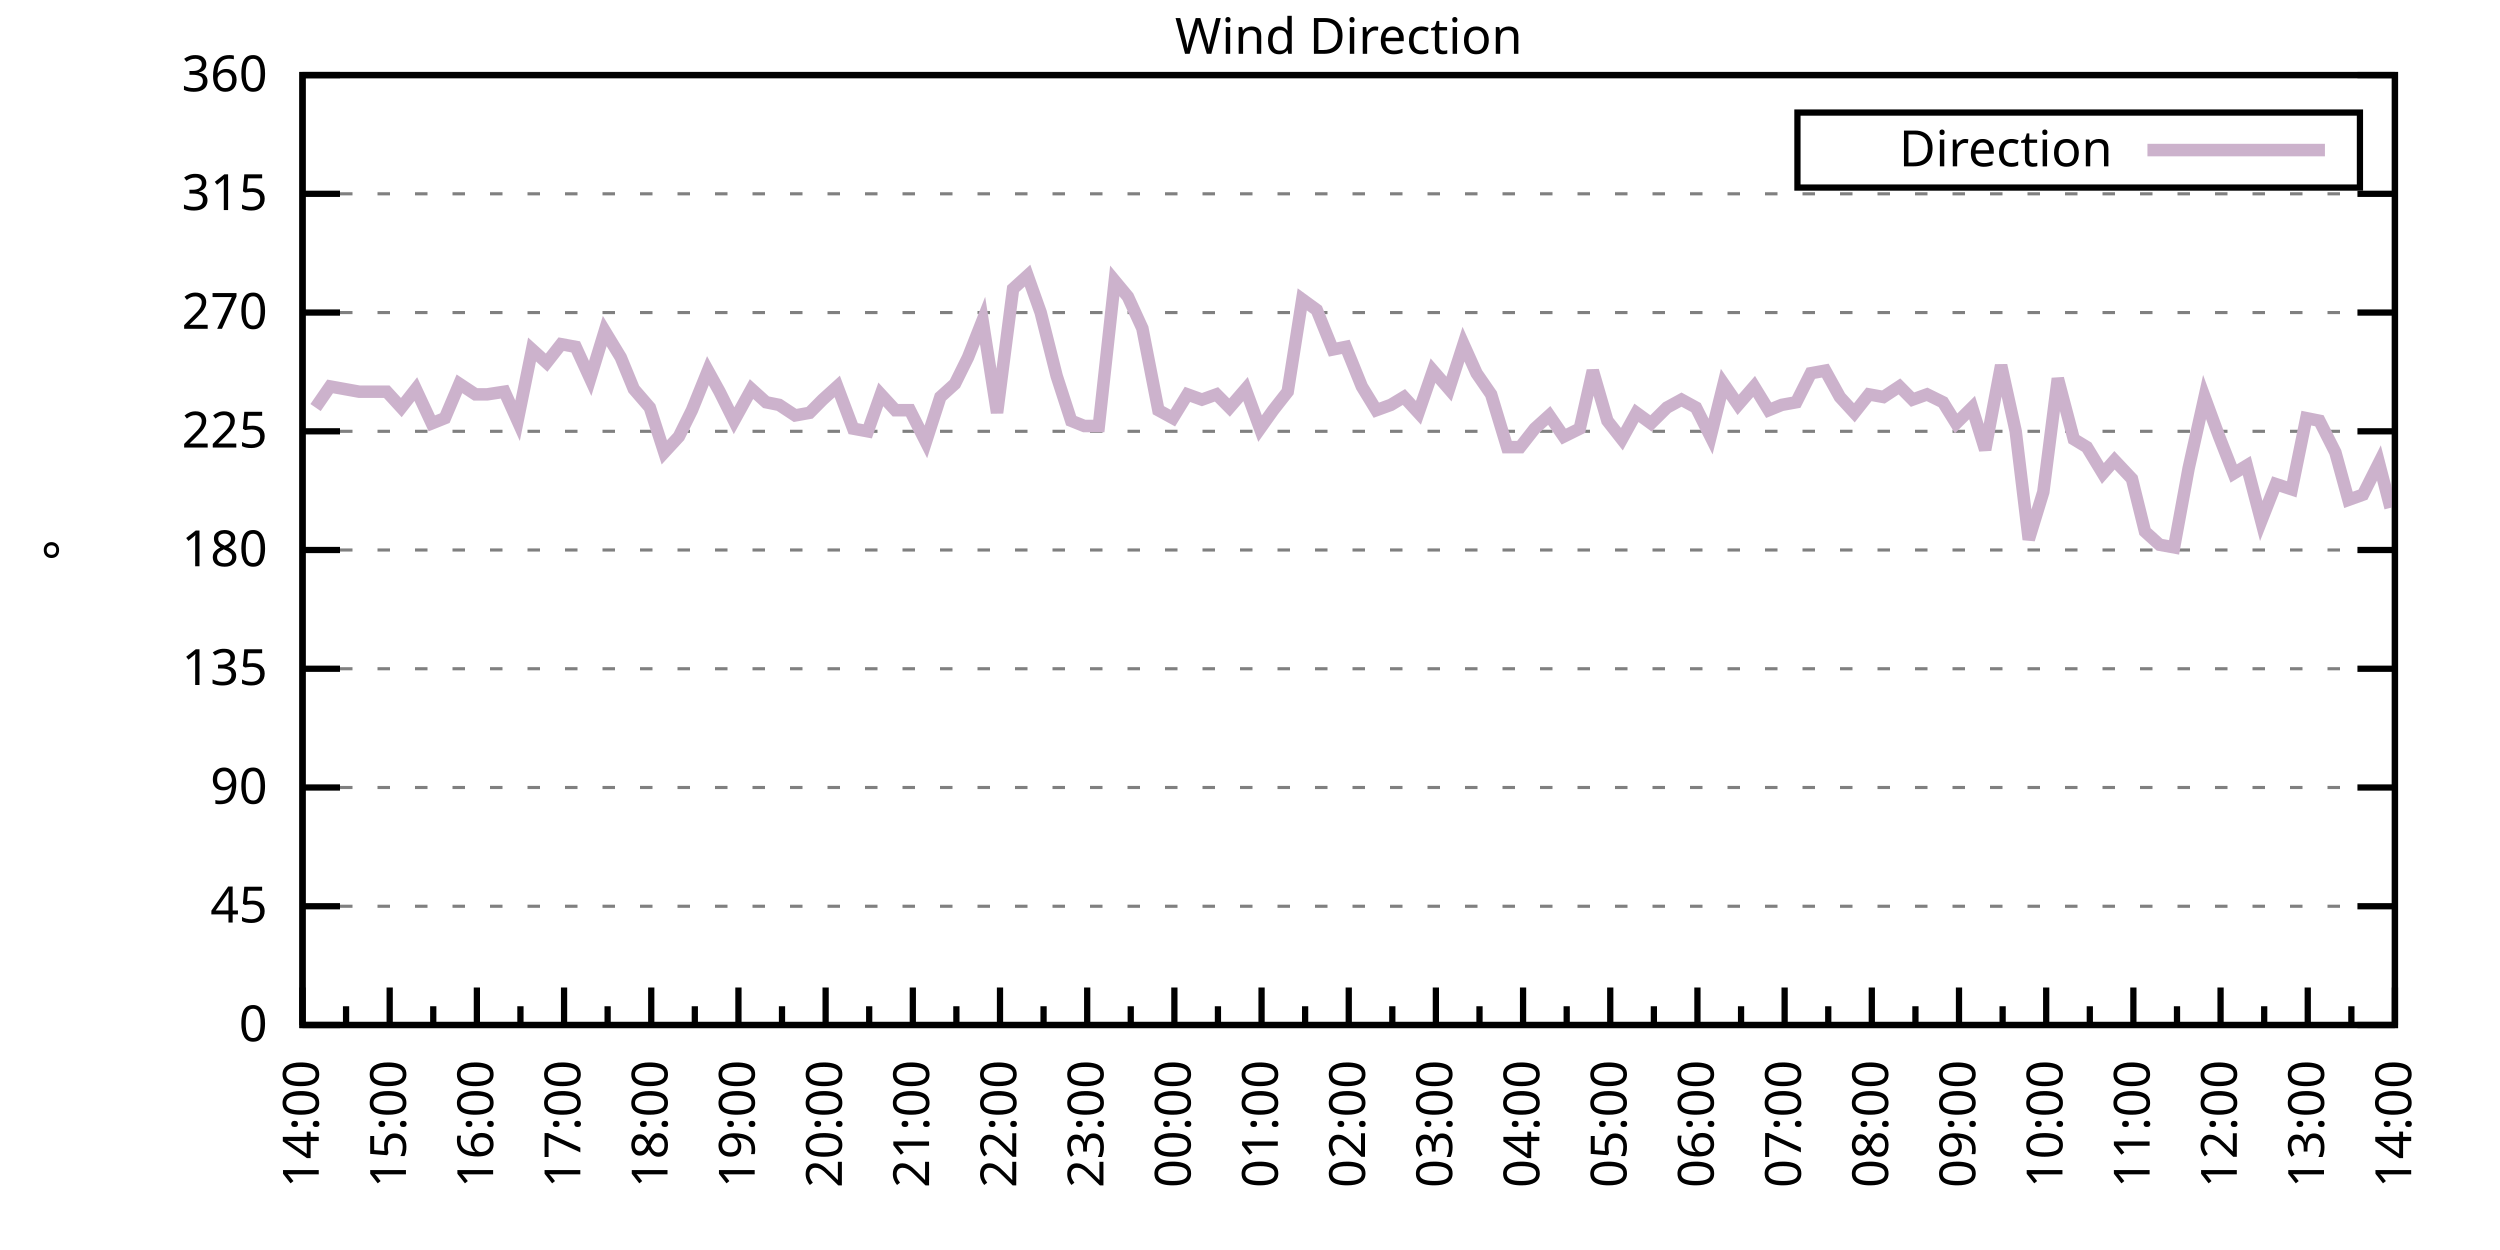
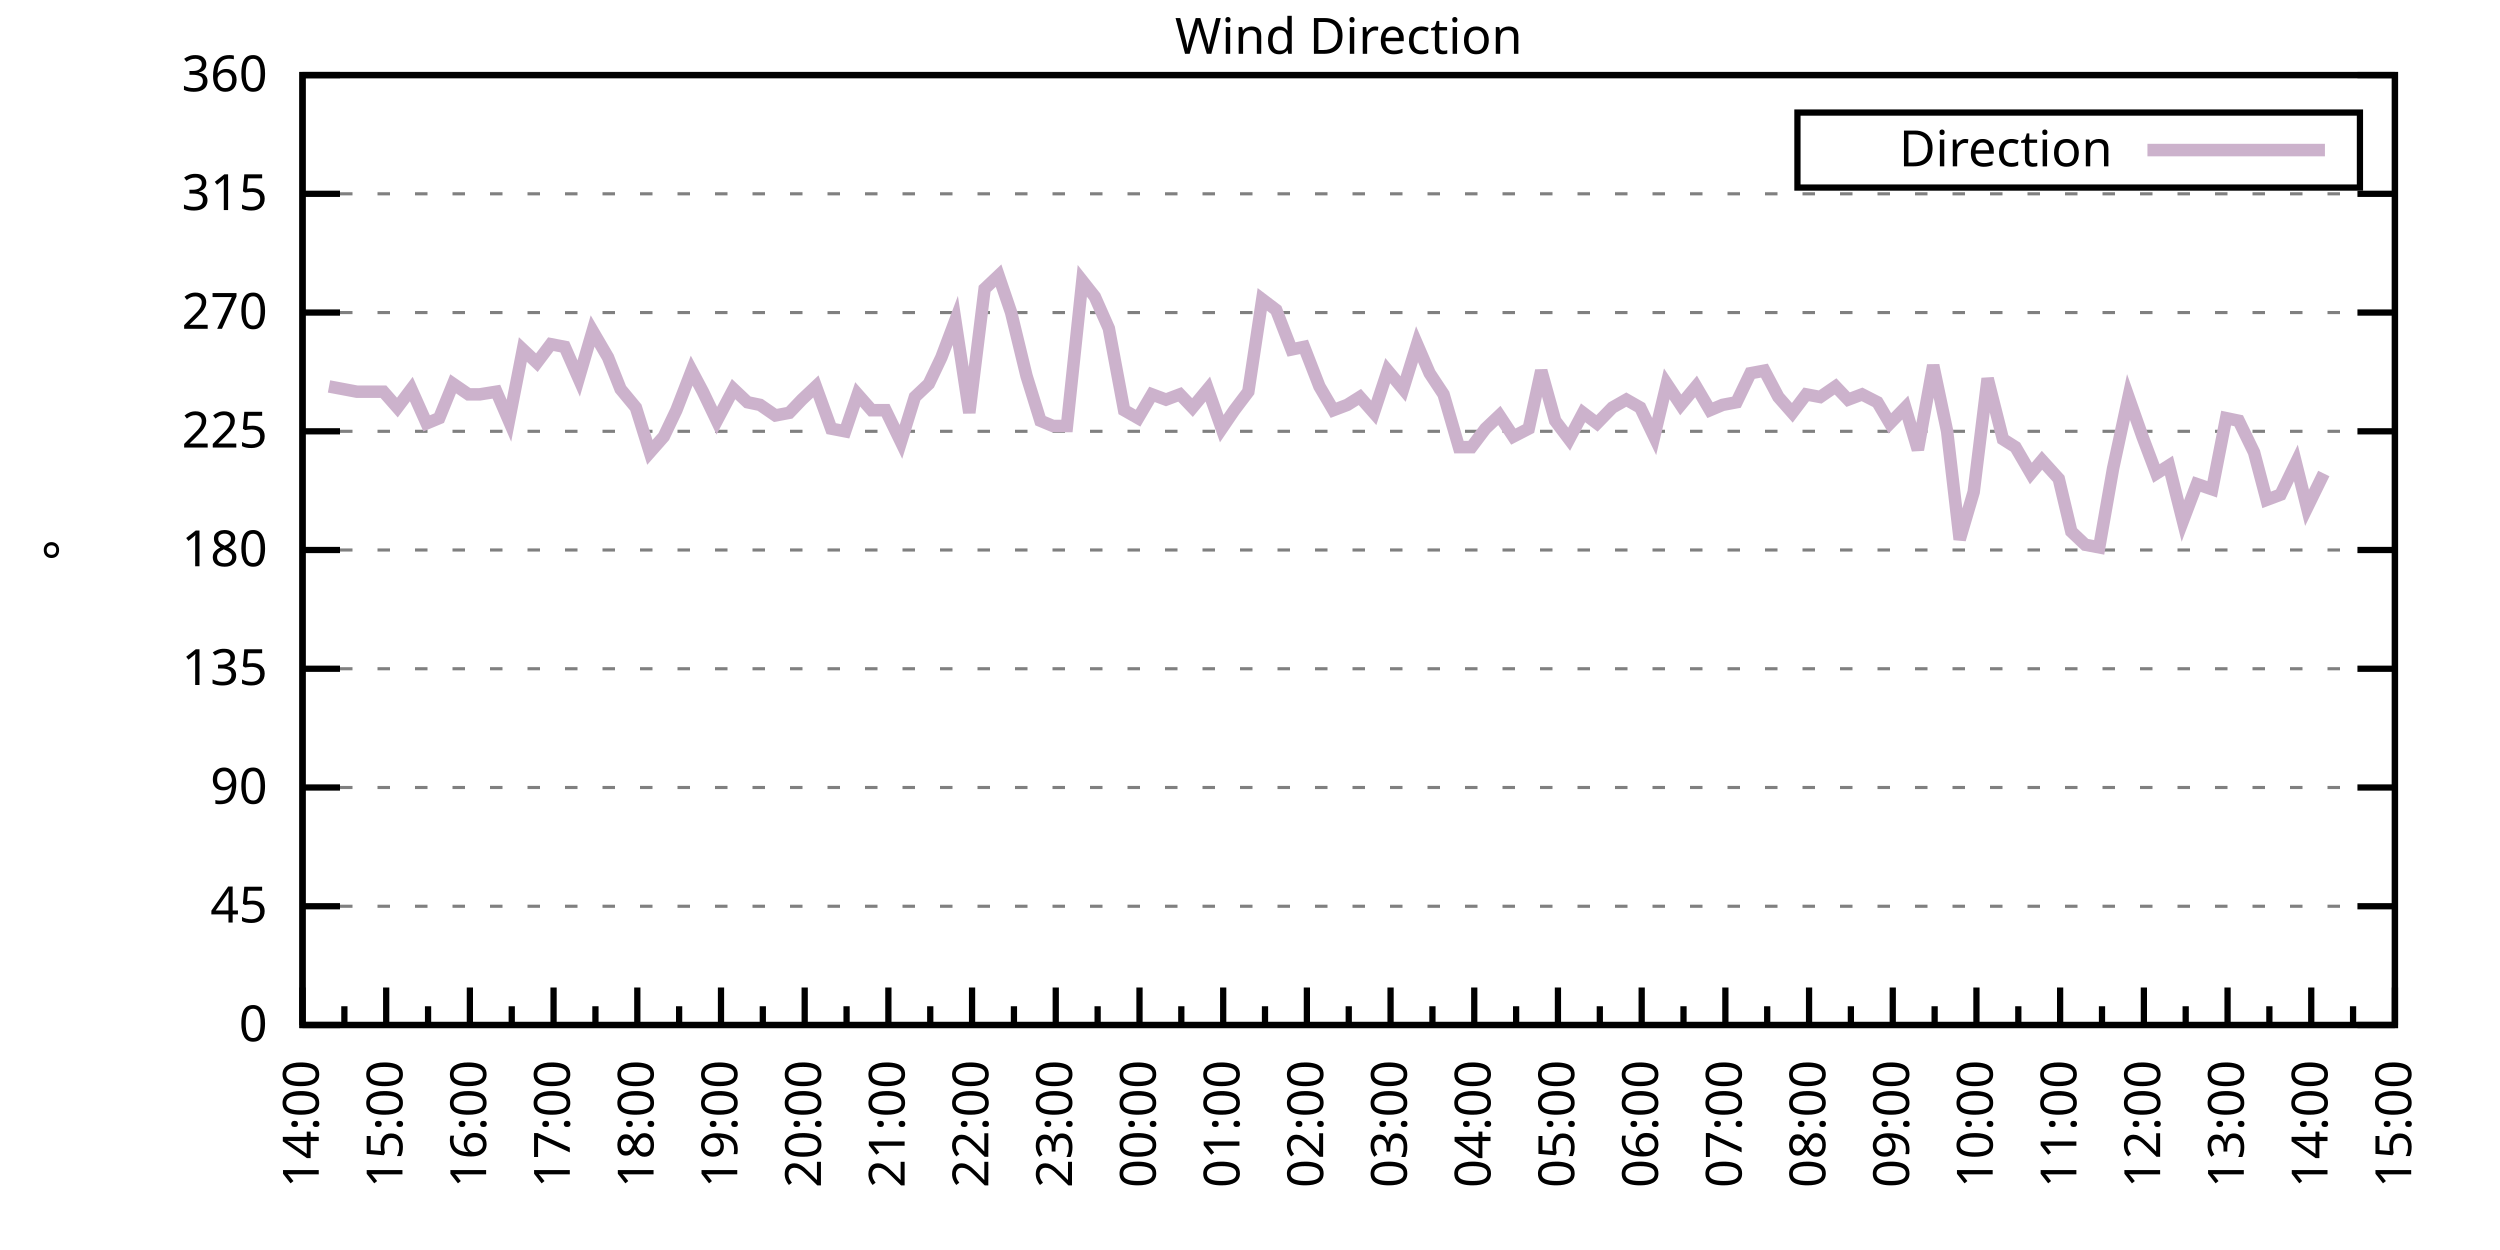
<svg xmlns="http://www.w3.org/2000/svg" xmlns:xlink="http://www.w3.org/1999/xlink" width="400" height="200" viewBox="0 0 400 200">
  <g id="gnuplot_canvas">
    <rect x="0" y="0" width="400" height="200" fill="none" />
    <defs>
      <circle id="gpDot" r="0.5" stroke-width="0.5" stroke="currentColor" />
      <path id="gpPt0" stroke-width="0.333" stroke="currentColor" d="M-1,0 h2 M0,-1 v2" />
      <path id="gpPt1" stroke-width="0.333" stroke="currentColor" d="M-1,-1 L1,1 M1,-1 L-1,1" />
      <path id="gpPt2" stroke-width="0.333" stroke="currentColor" d="M-1,0 L1,0 M0,-1 L0,1 M-1,-1 L1,1 M-1,1 L1,-1" />
      <rect id="gpPt3" stroke-width="0.333" stroke="currentColor" x="-1" y="-1" width="2" height="2" />
      <rect id="gpPt4" stroke-width="0.333" stroke="currentColor" fill="currentColor" x="-1" y="-1" width="2" height="2" />
      <circle id="gpPt5" stroke-width="0.333" stroke="currentColor" cx="0" cy="0" r="1" />
      <use xlink:href="#gpPt5" id="gpPt6" fill="currentColor" stroke="none" />
      <path id="gpPt7" stroke-width="0.333" stroke="currentColor" d="M0,-1.33 L-1.33,0.67 L1.33,0.67 z" />
      <use xlink:href="#gpPt7" id="gpPt8" fill="currentColor" stroke="none" />
      <use xlink:href="#gpPt7" id="gpPt9" stroke="currentColor" transform="rotate(180)" />
      <use xlink:href="#gpPt9" id="gpPt10" fill="currentColor" stroke="none" />
      <use xlink:href="#gpPt3" id="gpPt11" stroke="currentColor" transform="rotate(45)" />
      <use xlink:href="#gpPt11" id="gpPt12" fill="currentColor" stroke="none" />
      <path id="gpPt13" stroke-width="0.333" stroke="currentColor" d="M0,1.330 L1.265,0.411 L0.782,-1.067 L-0.782,-1.076 L-1.265,0.411 z" />
      <use xlink:href="#gpPt13" id="gpPt14" fill="currentColor" stroke="none" />
      <filter id="textbox" filterUnits="objectBoundingBox" x="0" y="0" height="1" width="1">
        <feFlood flood-color="white" flood-opacity="1" result="bgnd" />
        <feComposite in="SourceGraphic" in2="bgnd" operator="atop" />
      </filter>
      <filter id="greybox" filterUnits="objectBoundingBox" x="0" y="0" height="1" width="1">
        <feFlood flood-color="lightgrey" flood-opacity="1" result="grey" />
        <feComposite in="SourceGraphic" in2="grey" operator="atop" />
      </filter>
    </defs>
    <g fill="none" color="white" stroke="currentColor" stroke-width="1.00" stroke-linecap="butt" stroke-linejoin="miter">
</g>
    <g fill="none" color="black" stroke="currentColor" stroke-width="1.00" stroke-linecap="butt" stroke-linejoin="miter">
      <g stroke="none" shape-rendering="crispEdges">
        <polygon fill="rgb(255, 255, 255)" points="48.40,164.00 383.18,164.00 383.18,12.02 48.40,12.02 " />
      </g>
    </g>
    <g fill="none" color="black" stroke="currentColor" stroke-width="1.00" stroke-linecap="butt" stroke-linejoin="miter">
</g>
    <g fill="none" color="black" stroke="black" stroke-width="0.50" stroke-linecap="butt" stroke-linejoin="miter">
</g>
    <g fill="none" color="gray" stroke="currentColor" stroke-width="0.50" stroke-linecap="butt" stroke-linejoin="miter">
      <path stroke="gray" stroke-dasharray="2,4" class="gridline" d="M48.40,164.00 L383.19,164.00  " />
    </g>
    <g fill="none" color="gray" stroke="gray" stroke-width="1.00" stroke-linecap="butt" stroke-linejoin="miter">
</g>
    <g fill="none" color="black" stroke="currentColor" stroke-width="1.00" stroke-linecap="butt" stroke-linejoin="miter">
      <path stroke="black" d="M48.40,164.00 L54.40,164.00 M383.19,164.00 L377.19,164.00  " />
      <g transform="translate(42.80,166.60)" stroke="none" fill="black" font-family="Sans" font-size="8.00" text-anchor="end">
        <text>
          <tspan font-family="Sans"> 0</tspan>
        </text>
      </g>
    </g>
    <g fill="none" color="black" stroke="currentColor" stroke-width="1.00" stroke-linecap="butt" stroke-linejoin="miter">
</g>
    <g fill="none" color="black" stroke="black" stroke-width="0.50" stroke-linecap="butt" stroke-linejoin="miter">
</g>
    <g fill="none" color="gray" stroke="currentColor" stroke-width="0.50" stroke-linecap="butt" stroke-linejoin="miter">
      <path stroke="gray" stroke-dasharray="2,4" class="gridline" d="M48.40,145.00 L383.19,145.00  " />
    </g>
    <g fill="none" color="gray" stroke="gray" stroke-width="1.00" stroke-linecap="butt" stroke-linejoin="miter">
</g>
    <g fill="none" color="black" stroke="currentColor" stroke-width="1.00" stroke-linecap="butt" stroke-linejoin="miter">
      <path stroke="black" d="M48.40,145.00 L54.40,145.00 M383.19,145.00 L377.19,145.00  " />
      <g transform="translate(42.80,147.60)" stroke="none" fill="black" font-family="Sans" font-size="8.00" text-anchor="end">
        <text>
          <tspan font-family="Sans"> 45</tspan>
        </text>
      </g>
    </g>
    <g fill="none" color="black" stroke="currentColor" stroke-width="1.00" stroke-linecap="butt" stroke-linejoin="miter">
</g>
    <g fill="none" color="black" stroke="black" stroke-width="0.50" stroke-linecap="butt" stroke-linejoin="miter">
</g>
    <g fill="none" color="gray" stroke="currentColor" stroke-width="0.50" stroke-linecap="butt" stroke-linejoin="miter">
      <path stroke="gray" stroke-dasharray="2,4" class="gridline" d="M48.40,126.00 L383.19,126.00  " />
    </g>
    <g fill="none" color="gray" stroke="gray" stroke-width="1.00" stroke-linecap="butt" stroke-linejoin="miter">
</g>
    <g fill="none" color="black" stroke="currentColor" stroke-width="1.00" stroke-linecap="butt" stroke-linejoin="miter">
      <path stroke="black" d="M48.40,126.00 L54.40,126.00 M383.19,126.00 L377.19,126.00  " />
      <g transform="translate(42.80,128.60)" stroke="none" fill="black" font-family="Sans" font-size="8.00" text-anchor="end">
        <text>
          <tspan font-family="Sans"> 90</tspan>
        </text>
      </g>
    </g>
    <g fill="none" color="black" stroke="currentColor" stroke-width="1.00" stroke-linecap="butt" stroke-linejoin="miter">
</g>
    <g fill="none" color="black" stroke="black" stroke-width="0.50" stroke-linecap="butt" stroke-linejoin="miter">
</g>
    <g fill="none" color="gray" stroke="currentColor" stroke-width="0.50" stroke-linecap="butt" stroke-linejoin="miter">
      <path stroke="gray" stroke-dasharray="2,4" class="gridline" d="M48.40,107.00 L383.19,107.00  " />
    </g>
    <g fill="none" color="gray" stroke="gray" stroke-width="1.00" stroke-linecap="butt" stroke-linejoin="miter">
</g>
    <g fill="none" color="black" stroke="currentColor" stroke-width="1.00" stroke-linecap="butt" stroke-linejoin="miter">
      <path stroke="black" d="M48.40,107.00 L54.40,107.00 M383.19,107.00 L377.19,107.00  " />
      <g transform="translate(42.80,109.60)" stroke="none" fill="black" font-family="Sans" font-size="8.00" text-anchor="end">
        <text>
          <tspan font-family="Sans"> 135</tspan>
        </text>
      </g>
    </g>
    <g fill="none" color="black" stroke="currentColor" stroke-width="1.00" stroke-linecap="butt" stroke-linejoin="miter">
</g>
    <g fill="none" color="black" stroke="black" stroke-width="0.50" stroke-linecap="butt" stroke-linejoin="miter">
</g>
    <g fill="none" color="gray" stroke="currentColor" stroke-width="0.50" stroke-linecap="butt" stroke-linejoin="miter">
      <path stroke="gray" stroke-dasharray="2,4" class="gridline" d="M48.40,88.00 L383.19,88.00  " />
    </g>
    <g fill="none" color="gray" stroke="gray" stroke-width="1.00" stroke-linecap="butt" stroke-linejoin="miter">
</g>
    <g fill="none" color="black" stroke="currentColor" stroke-width="1.00" stroke-linecap="butt" stroke-linejoin="miter">
      <path stroke="black" d="M48.40,88.00 L54.40,88.00 M383.19,88.00 L377.19,88.00  " />
      <g transform="translate(42.80,90.60)" stroke="none" fill="black" font-family="Sans" font-size="8.00" text-anchor="end">
        <text>
          <tspan font-family="Sans"> 180</tspan>
        </text>
      </g>
    </g>
    <g fill="none" color="black" stroke="currentColor" stroke-width="1.00" stroke-linecap="butt" stroke-linejoin="miter">
</g>
    <g fill="none" color="black" stroke="black" stroke-width="0.50" stroke-linecap="butt" stroke-linejoin="miter">
</g>
    <g fill="none" color="gray" stroke="currentColor" stroke-width="0.50" stroke-linecap="butt" stroke-linejoin="miter">
      <path stroke="gray" stroke-dasharray="2,4" class="gridline" d="M48.40,69.01 L383.19,69.01  " />
    </g>
    <g fill="none" color="gray" stroke="gray" stroke-width="1.00" stroke-linecap="butt" stroke-linejoin="miter">
</g>
    <g fill="none" color="black" stroke="currentColor" stroke-width="1.00" stroke-linecap="butt" stroke-linejoin="miter">
      <path stroke="black" d="M48.40,69.01 L54.40,69.01 M383.19,69.01 L377.19,69.01  " />
      <g transform="translate(42.80,71.61)" stroke="none" fill="black" font-family="Sans" font-size="8.00" text-anchor="end">
        <text>
          <tspan font-family="Sans"> 225</tspan>
        </text>
      </g>
    </g>
    <g fill="none" color="black" stroke="currentColor" stroke-width="1.00" stroke-linecap="butt" stroke-linejoin="miter">
</g>
    <g fill="none" color="black" stroke="black" stroke-width="0.50" stroke-linecap="butt" stroke-linejoin="miter">
</g>
    <g fill="none" color="gray" stroke="currentColor" stroke-width="0.50" stroke-linecap="butt" stroke-linejoin="miter">
      <path stroke="gray" stroke-dasharray="2,4" class="gridline" d="M48.40,50.01 L383.19,50.01  " />
    </g>
    <g fill="none" color="gray" stroke="gray" stroke-width="1.00" stroke-linecap="butt" stroke-linejoin="miter">
</g>
    <g fill="none" color="black" stroke="currentColor" stroke-width="1.00" stroke-linecap="butt" stroke-linejoin="miter">
      <path stroke="black" d="M48.40,50.01 L54.40,50.01 M383.19,50.01 L377.19,50.01  " />
      <g transform="translate(42.80,52.61)" stroke="none" fill="black" font-family="Sans" font-size="8.00" text-anchor="end">
        <text>
          <tspan font-family="Sans"> 270</tspan>
        </text>
      </g>
    </g>
    <g fill="none" color="black" stroke="currentColor" stroke-width="1.00" stroke-linecap="butt" stroke-linejoin="miter">
</g>
    <g fill="none" color="black" stroke="black" stroke-width="0.50" stroke-linecap="butt" stroke-linejoin="miter">
</g>
    <g fill="none" color="gray" stroke="currentColor" stroke-width="0.50" stroke-linecap="butt" stroke-linejoin="miter">
      <path stroke="gray" stroke-dasharray="2,4" class="gridline" d="M48.40,31.01 L383.19,31.01  " />
    </g>
    <g fill="none" color="gray" stroke="gray" stroke-width="1.00" stroke-linecap="butt" stroke-linejoin="miter">
</g>
    <g fill="none" color="black" stroke="currentColor" stroke-width="1.00" stroke-linecap="butt" stroke-linejoin="miter">
      <path stroke="black" d="M48.40,31.01 L54.40,31.01 M383.19,31.01 L377.19,31.01  " />
      <g transform="translate(42.80,33.61)" stroke="none" fill="black" font-family="Sans" font-size="8.00" text-anchor="end">
        <text>
          <tspan font-family="Sans"> 315</tspan>
        </text>
      </g>
    </g>
    <g fill="none" color="black" stroke="currentColor" stroke-width="1.00" stroke-linecap="butt" stroke-linejoin="miter">
</g>
    <g fill="none" color="black" stroke="black" stroke-width="0.50" stroke-linecap="butt" stroke-linejoin="miter">
</g>
    <g fill="none" color="gray" stroke="currentColor" stroke-width="0.50" stroke-linecap="butt" stroke-linejoin="miter">
      <path stroke="gray" stroke-dasharray="2,4" class="gridline" d="M48.40,12.01 L383.19,12.01  " />
    </g>
    <g fill="none" color="gray" stroke="gray" stroke-width="1.00" stroke-linecap="butt" stroke-linejoin="miter">
</g>
    <g fill="none" color="black" stroke="currentColor" stroke-width="1.00" stroke-linecap="butt" stroke-linejoin="miter">
      <path stroke="black" d="M48.40,12.01 L54.40,12.01 M383.19,12.01 L377.19,12.01  " />
      <g transform="translate(42.80,14.61)" stroke="none" fill="black" font-family="Sans" font-size="8.00" text-anchor="end">
        <text>
          <tspan font-family="Sans"> 360</tspan>
        </text>
      </g>
    </g>
    <g fill="none" color="black" stroke="currentColor" stroke-width="1.00" stroke-linecap="butt" stroke-linejoin="miter">
      <path stroke="black" d="M48.40,164.00 L48.40,158.00  " />
      <g transform="translate(51.00,169.60) rotate(270)" stroke="none" fill="black" font-family="Sans" font-size="8.00" text-anchor="end">
        <text>
          <tspan font-family="Sans">14:00</tspan>
        </text>
      </g>
    </g>
    <g fill="none" color="black" stroke="currentColor" stroke-width="1.00" stroke-linecap="butt" stroke-linejoin="miter">
-       <path stroke="black" d="M55.37,164.00 L55.37,161.00 M62.35,164.00 L62.35,158.00  " />
-       <g transform="translate(64.95,169.60) rotate(270)" stroke="none" fill="black" font-family="Sans" font-size="8.00" text-anchor="end">
+       <path stroke="black" d="M55.10,164.00 L55.10,161.00 M61.79,164.00 L61.79,158.00  " />
+       <g transform="translate(64.39,169.60) rotate(270)" stroke="none" fill="black" font-family="Sans" font-size="8.00" text-anchor="end">
        <text>
          <tspan font-family="Sans">15:00</tspan>
        </text>
      </g>
    </g>
    <g fill="none" color="black" stroke="currentColor" stroke-width="1.00" stroke-linecap="butt" stroke-linejoin="miter">
-       <path stroke="black" d="M69.32,164.00 L69.32,161.00 M76.30,164.00 L76.30,158.00  " />
-       <g transform="translate(78.90,169.60) rotate(270)" stroke="none" fill="black" font-family="Sans" font-size="8.00" text-anchor="end">
+       <path stroke="black" d="M68.49,164.00 L68.49,161.00 M75.18,164.00 L75.18,158.00  " />
+       <g transform="translate(77.78,169.60) rotate(270)" stroke="none" fill="black" font-family="Sans" font-size="8.00" text-anchor="end">
        <text>
          <tspan font-family="Sans">16:00</tspan>
        </text>
      </g>
    </g>
    <g fill="none" color="black" stroke="currentColor" stroke-width="1.00" stroke-linecap="butt" stroke-linejoin="miter">
-       <path stroke="black" d="M83.27,164.00 L83.27,161.00 M90.25,164.00 L90.25,158.00  " />
-       <g transform="translate(92.85,169.60) rotate(270)" stroke="none" fill="black" font-family="Sans" font-size="8.00" text-anchor="end">
+       <path stroke="black" d="M81.88,164.00 L81.88,161.00 M88.57,164.00 L88.57,158.00  " />
+       <g transform="translate(91.17,169.60) rotate(270)" stroke="none" fill="black" font-family="Sans" font-size="8.00" text-anchor="end">
        <text>
          <tspan font-family="Sans">17:00</tspan>
        </text>
      </g>
    </g>
    <g fill="none" color="black" stroke="currentColor" stroke-width="1.00" stroke-linecap="butt" stroke-linejoin="miter">
-       <path stroke="black" d="M97.22,164.00 L97.22,161.00 M104.20,164.00 L104.20,158.00  " />
-       <g transform="translate(106.80,169.60) rotate(270)" stroke="none" fill="black" font-family="Sans" font-size="8.00" text-anchor="end">
+       <path stroke="black" d="M95.27,164.00 L95.27,161.00 M101.97,164.00 L101.97,158.00  " />
+       <g transform="translate(104.57,169.60) rotate(270)" stroke="none" fill="black" font-family="Sans" font-size="8.00" text-anchor="end">
        <text>
          <tspan font-family="Sans">18:00</tspan>
        </text>
      </g>
    </g>
    <g fill="none" color="black" stroke="currentColor" stroke-width="1.00" stroke-linecap="butt" stroke-linejoin="miter">
-       <path stroke="black" d="M111.17,164.00 L111.17,161.00 M118.15,164.00 L118.15,158.00  " />
-       <g transform="translate(120.75,169.60) rotate(270)" stroke="none" fill="black" font-family="Sans" font-size="8.00" text-anchor="end">
+       <path stroke="black" d="M108.66,164.00 L108.66,161.00 M115.36,164.00 L115.36,158.00  " />
+       <g transform="translate(117.96,169.60) rotate(270)" stroke="none" fill="black" font-family="Sans" font-size="8.00" text-anchor="end">
        <text>
          <tspan font-family="Sans">19:00</tspan>
        </text>
      </g>
    </g>
    <g fill="none" color="black" stroke="currentColor" stroke-width="1.00" stroke-linecap="butt" stroke-linejoin="miter">
-       <path stroke="black" d="M125.12,164.00 L125.12,161.00 M132.10,164.00 L132.10,158.00  " />
-       <g transform="translate(134.70,169.60) rotate(270)" stroke="none" fill="black" font-family="Sans" font-size="8.00" text-anchor="end">
+       <path stroke="black" d="M122.05,164.00 L122.05,161.00 M128.75,164.00 L128.75,158.00  " />
+       <g transform="translate(131.35,169.60) rotate(270)" stroke="none" fill="black" font-family="Sans" font-size="8.00" text-anchor="end">
        <text>
          <tspan font-family="Sans">20:00</tspan>
        </text>
      </g>
    </g>
    <g fill="none" color="black" stroke="currentColor" stroke-width="1.00" stroke-linecap="butt" stroke-linejoin="miter">
-       <path stroke="black" d="M139.07,164.00 L139.07,161.00 M146.05,164.00 L146.05,158.00  " />
-       <g transform="translate(148.65,169.60) rotate(270)" stroke="none" fill="black" font-family="Sans" font-size="8.00" text-anchor="end">
+       <path stroke="black" d="M135.45,164.00 L135.45,161.00 M142.14,164.00 L142.14,158.00  " />
+       <g transform="translate(144.74,169.60) rotate(270)" stroke="none" fill="black" font-family="Sans" font-size="8.00" text-anchor="end">
        <text>
          <tspan font-family="Sans">21:00</tspan>
        </text>
      </g>
    </g>
    <g fill="none" color="black" stroke="currentColor" stroke-width="1.00" stroke-linecap="butt" stroke-linejoin="miter">
-       <path stroke="black" d="M153.02,164.00 L153.02,161.00 M160.00,164.00 L160.00,158.00  " />
-       <g transform="translate(162.60,169.60) rotate(270)" stroke="none" fill="black" font-family="Sans" font-size="8.00" text-anchor="end">
+       <path stroke="black" d="M148.84,164.00 L148.84,161.00 M155.53,164.00 L155.53,158.00  " />
+       <g transform="translate(158.13,169.60) rotate(270)" stroke="none" fill="black" font-family="Sans" font-size="8.00" text-anchor="end">
        <text>
          <tspan font-family="Sans">22:00</tspan>
        </text>
      </g>
    </g>
    <g fill="none" color="black" stroke="currentColor" stroke-width="1.00" stroke-linecap="butt" stroke-linejoin="miter">
-       <path stroke="black" d="M166.97,164.00 L166.97,161.00 M173.95,164.00 L173.95,158.00  " />
-       <g transform="translate(176.55,169.60) rotate(270)" stroke="none" fill="black" font-family="Sans" font-size="8.00" text-anchor="end">
+       <path stroke="black" d="M162.23,164.00 L162.23,161.00 M168.92,164.00 L168.92,158.00  " />
+       <g transform="translate(171.52,169.60) rotate(270)" stroke="none" fill="black" font-family="Sans" font-size="8.00" text-anchor="end">
        <text>
          <tspan font-family="Sans">23:00</tspan>
        </text>
      </g>
    </g>
    <g fill="none" color="black" stroke="currentColor" stroke-width="1.00" stroke-linecap="butt" stroke-linejoin="miter">
-       <path stroke="black" d="M180.92,164.00 L180.92,161.00 M187.90,164.00 L187.90,158.00  " />
-       <g transform="translate(190.50,169.60) rotate(270)" stroke="none" fill="black" font-family="Sans" font-size="8.00" text-anchor="end">
+       <path stroke="black" d="M175.62,164.00 L175.62,161.00 M182.32,164.00 L182.32,158.00  " />
+       <g transform="translate(184.92,169.60) rotate(270)" stroke="none" fill="black" font-family="Sans" font-size="8.00" text-anchor="end">
        <text>
          <tspan font-family="Sans">00:00</tspan>
        </text>
      </g>
    </g>
    <g fill="none" color="black" stroke="currentColor" stroke-width="1.00" stroke-linecap="butt" stroke-linejoin="miter">
-       <path stroke="black" d="M194.87,164.00 L194.87,161.00 M201.85,164.00 L201.85,158.00  " />
-       <g transform="translate(204.45,169.60) rotate(270)" stroke="none" fill="black" font-family="Sans" font-size="8.00" text-anchor="end">
+       <path stroke="black" d="M189.01,164.00 L189.01,161.00 M195.71,164.00 L195.71,158.00  " />
+       <g transform="translate(198.31,169.60) rotate(270)" stroke="none" fill="black" font-family="Sans" font-size="8.00" text-anchor="end">
        <text>
          <tspan font-family="Sans">01:00</tspan>
        </text>
      </g>
    </g>
    <g fill="none" color="black" stroke="currentColor" stroke-width="1.00" stroke-linecap="butt" stroke-linejoin="miter">
-       <path stroke="black" d="M208.82,164.00 L208.82,161.00 M215.80,164.00 L215.80,158.00  " />
-       <g transform="translate(218.40,169.60) rotate(270)" stroke="none" fill="black" font-family="Sans" font-size="8.00" text-anchor="end">
+       <path stroke="black" d="M202.40,164.00 L202.40,161.00 M209.10,164.00 L209.10,158.00  " />
+       <g transform="translate(211.70,169.60) rotate(270)" stroke="none" fill="black" font-family="Sans" font-size="8.00" text-anchor="end">
        <text>
          <tspan font-family="Sans">02:00</tspan>
        </text>
      </g>
    </g>
    <g fill="none" color="black" stroke="currentColor" stroke-width="1.00" stroke-linecap="butt" stroke-linejoin="miter">
-       <path stroke="black" d="M222.77,164.00 L222.77,161.00 M229.74,164.00 L229.74,158.00  " />
-       <g transform="translate(232.34,169.60) rotate(270)" stroke="none" fill="black" font-family="Sans" font-size="8.00" text-anchor="end">
+       <path stroke="black" d="M215.80,164.00 L215.80,161.00 M222.49,164.00 L222.49,158.00  " />
+       <g transform="translate(225.09,169.60) rotate(270)" stroke="none" fill="black" font-family="Sans" font-size="8.00" text-anchor="end">
        <text>
          <tspan font-family="Sans">03:00</tspan>
        </text>
      </g>
    </g>
    <g fill="none" color="black" stroke="currentColor" stroke-width="1.00" stroke-linecap="butt" stroke-linejoin="miter">
-       <path stroke="black" d="M236.72,164.00 L236.72,161.00 M243.69,164.00 L243.69,158.00  " />
-       <g transform="translate(246.29,169.60) rotate(270)" stroke="none" fill="black" font-family="Sans" font-size="8.00" text-anchor="end">
+       <path stroke="black" d="M229.19,164.00 L229.19,161.00 M235.88,164.00 L235.88,158.00  " />
+       <g transform="translate(238.48,169.60) rotate(270)" stroke="none" fill="black" font-family="Sans" font-size="8.00" text-anchor="end">
        <text>
          <tspan font-family="Sans">04:00</tspan>
        </text>
      </g>
    </g>
    <g fill="none" color="black" stroke="currentColor" stroke-width="1.00" stroke-linecap="butt" stroke-linejoin="miter">
-       <path stroke="black" d="M250.67,164.00 L250.67,161.00 M257.64,164.00 L257.64,158.00  " />
-       <g transform="translate(260.24,169.60) rotate(270)" stroke="none" fill="black" font-family="Sans" font-size="8.00" text-anchor="end">
+       <path stroke="black" d="M242.58,164.00 L242.58,161.00 M249.27,164.00 L249.27,158.00  " />
+       <g transform="translate(251.87,169.60) rotate(270)" stroke="none" fill="black" font-family="Sans" font-size="8.00" text-anchor="end">
        <text>
          <tspan font-family="Sans">05:00</tspan>
        </text>
      </g>
    </g>
    <g fill="none" color="black" stroke="currentColor" stroke-width="1.00" stroke-linecap="butt" stroke-linejoin="miter">
-       <path stroke="black" d="M264.62,164.00 L264.62,161.00 M271.59,164.00 L271.59,158.00  " />
-       <g transform="translate(274.19,169.60) rotate(270)" stroke="none" fill="black" font-family="Sans" font-size="8.00" text-anchor="end">
+       <path stroke="black" d="M255.97,164.00 L255.97,161.00 M262.67,164.00 L262.67,158.00  " />
+       <g transform="translate(265.27,169.60) rotate(270)" stroke="none" fill="black" font-family="Sans" font-size="8.00" text-anchor="end">
        <text>
          <tspan font-family="Sans">06:00</tspan>
        </text>
      </g>
    </g>
    <g fill="none" color="black" stroke="currentColor" stroke-width="1.00" stroke-linecap="butt" stroke-linejoin="miter">
-       <path stroke="black" d="M278.57,164.00 L278.57,161.00 M285.54,164.00 L285.54,158.00  " />
-       <g transform="translate(288.14,169.60) rotate(270)" stroke="none" fill="black" font-family="Sans" font-size="8.00" text-anchor="end">
+       <path stroke="black" d="M269.36,164.00 L269.36,161.00 M276.06,164.00 L276.06,158.00  " />
+       <g transform="translate(278.66,169.60) rotate(270)" stroke="none" fill="black" font-family="Sans" font-size="8.00" text-anchor="end">
        <text>
          <tspan font-family="Sans">07:00</tspan>
        </text>
      </g>
    </g>
    <g fill="none" color="black" stroke="currentColor" stroke-width="1.00" stroke-linecap="butt" stroke-linejoin="miter">
-       <path stroke="black" d="M292.52,164.00 L292.52,161.00 M299.49,164.00 L299.49,158.00  " />
-       <g transform="translate(302.09,169.60) rotate(270)" stroke="none" fill="black" font-family="Sans" font-size="8.00" text-anchor="end">
+       <path stroke="black" d="M282.75,164.00 L282.75,161.00 M289.45,164.00 L289.45,158.00  " />
+       <g transform="translate(292.05,169.60) rotate(270)" stroke="none" fill="black" font-family="Sans" font-size="8.00" text-anchor="end">
        <text>
          <tspan font-family="Sans">08:00</tspan>
        </text>
      </g>
    </g>
    <g fill="none" color="black" stroke="currentColor" stroke-width="1.00" stroke-linecap="butt" stroke-linejoin="miter">
-       <path stroke="black" d="M306.47,164.00 L306.47,161.00 M313.44,164.00 L313.44,158.00  " />
-       <g transform="translate(316.04,169.60) rotate(270)" stroke="none" fill="black" font-family="Sans" font-size="8.00" text-anchor="end">
+       <path stroke="black" d="M296.14,164.00 L296.14,161.00 M302.84,164.00 L302.84,158.00  " />
+       <g transform="translate(305.44,169.60) rotate(270)" stroke="none" fill="black" font-family="Sans" font-size="8.00" text-anchor="end">
        <text>
          <tspan font-family="Sans">09:00</tspan>
        </text>
      </g>
    </g>
    <g fill="none" color="black" stroke="currentColor" stroke-width="1.00" stroke-linecap="butt" stroke-linejoin="miter">
-       <path stroke="black" d="M320.42,164.00 L320.42,161.00 M327.39,164.00 L327.39,158.00  " />
-       <g transform="translate(329.99,169.60) rotate(270)" stroke="none" fill="black" font-family="Sans" font-size="8.00" text-anchor="end">
+       <path stroke="black" d="M309.54,164.00 L309.54,161.00 M316.23,164.00 L316.23,158.00  " />
+       <g transform="translate(318.83,169.60) rotate(270)" stroke="none" fill="black" font-family="Sans" font-size="8.00" text-anchor="end">
        <text>
          <tspan font-family="Sans">10:00</tspan>
        </text>
      </g>
    </g>
    <g fill="none" color="black" stroke="currentColor" stroke-width="1.00" stroke-linecap="butt" stroke-linejoin="miter">
-       <path stroke="black" d="M334.37,164.00 L334.37,161.00 M341.34,164.00 L341.34,158.00  " />
-       <g transform="translate(343.94,169.60) rotate(270)" stroke="none" fill="black" font-family="Sans" font-size="8.00" text-anchor="end">
+       <path stroke="black" d="M322.93,164.00 L322.93,161.00 M329.62,164.00 L329.62,158.00  " />
+       <g transform="translate(332.22,169.60) rotate(270)" stroke="none" fill="black" font-family="Sans" font-size="8.00" text-anchor="end">
        <text>
          <tspan font-family="Sans">11:00</tspan>
        </text>
      </g>
    </g>
    <g fill="none" color="black" stroke="currentColor" stroke-width="1.00" stroke-linecap="butt" stroke-linejoin="miter">
-       <path stroke="black" d="M348.32,164.00 L348.32,161.00 M355.29,164.00 L355.29,158.00  " />
-       <g transform="translate(357.89,169.60) rotate(270)" stroke="none" fill="black" font-family="Sans" font-size="8.00" text-anchor="end">
+       <path stroke="black" d="M336.32,164.00 L336.32,161.00 M343.02,164.00 L343.02,158.00  " />
+       <g transform="translate(345.62,169.60) rotate(270)" stroke="none" fill="black" font-family="Sans" font-size="8.00" text-anchor="end">
        <text>
          <tspan font-family="Sans">12:00</tspan>
        </text>
      </g>
    </g>
    <g fill="none" color="black" stroke="currentColor" stroke-width="1.00" stroke-linecap="butt" stroke-linejoin="miter">
-       <path stroke="black" d="M362.27,164.00 L362.27,161.00 M369.24,164.00 L369.24,158.00  " />
-       <g transform="translate(371.84,169.60) rotate(270)" stroke="none" fill="black" font-family="Sans" font-size="8.00" text-anchor="end">
+       <path stroke="black" d="M349.71,164.00 L349.71,161.00 M356.41,164.00 L356.41,158.00  " />
+       <g transform="translate(359.01,169.60) rotate(270)" stroke="none" fill="black" font-family="Sans" font-size="8.00" text-anchor="end">
        <text>
          <tspan font-family="Sans">13:00</tspan>
        </text>
      </g>
    </g>
    <g fill="none" color="black" stroke="currentColor" stroke-width="1.00" stroke-linecap="butt" stroke-linejoin="miter">
-       <path stroke="black" d="M376.22,164.00 L376.22,161.00 M383.19,164.00 L383.19,158.00  " />
+       <path stroke="black" d="M363.10,164.00 L363.10,161.00 M369.80,164.00 L369.80,158.00  " />
+       <g transform="translate(372.40,169.60) rotate(270)" stroke="none" fill="black" font-family="Sans" font-size="8.00" text-anchor="end">
+         <text>
+           <tspan font-family="Sans">14:00</tspan>
+         </text>
+       </g>
+     </g>
+     <g fill="none" color="black" stroke="currentColor" stroke-width="1.00" stroke-linecap="butt" stroke-linejoin="miter">
+       <path stroke="black" d="M376.49,164.00 L376.49,161.00 M383.19,164.00 L383.19,158.00  " />
      <g transform="translate(385.79,169.60) rotate(270)" stroke="none" fill="black" font-family="Sans" font-size="8.00" text-anchor="end">
        <text>
-           <tspan font-family="Sans">14:00</tspan>
+           <tspan font-family="Sans">15:00</tspan>
        </text>
      </g>
    </g>
    <g fill="none" color="black" stroke="currentColor" stroke-width="1.00" stroke-linecap="butt" stroke-linejoin="miter">
</g>
    <g fill="none" color="black" stroke="currentColor" stroke-width="1.00" stroke-linecap="butt" stroke-linejoin="miter">
      <path stroke="black" d="M48.40,12.01 L48.40,164.00 L383.19,164.00 L383.19,12.01 L48.40,12.01 Z  " />
    </g>
    <g fill="none" color="black" stroke="currentColor" stroke-width="1.00" stroke-linecap="butt" stroke-linejoin="miter">
      <g transform="translate(12.80,88.01) rotate(270)" stroke="none" fill="black" font-family="Sans" font-size="8.00" text-anchor="middle">
        <text>
          <tspan font-family="Sans">°</tspan>
        </text>
      </g>
    </g>
    <g fill="none" color="black" stroke="currentColor" stroke-width="1.00" stroke-linecap="butt" stroke-linejoin="miter">
</g>
    <g fill="none" color="black" stroke="currentColor" stroke-width="1.00" stroke-linecap="butt" stroke-linejoin="miter">
      <path stroke="black" d="M287.59,30.01 L287.59,18.01 L377.59,18.01 L377.59,30.01 L287.59,30.01 Z  " />
    </g>
    <g id="Wind_direction_plot_1">
      <g fill="none" color="white" stroke="black" stroke-width="2.00" stroke-linecap="butt" stroke-linejoin="miter">
</g>
      <g fill="none" color="black" stroke="currentColor" stroke-width="2.00" stroke-linecap="butt" stroke-linejoin="miter">
        <g transform="translate(337.99,26.61)" stroke="none" fill="black" font-family="Sans" font-size="8.00" text-anchor="end">
          <text>
            <tspan font-family="Sans">Direction</tspan>
          </text>
        </g>
      </g>
      <g fill="none" color="black" stroke="currentColor" stroke-width="2.00" stroke-linecap="butt" stroke-linejoin="miter">
-         <path stroke="rgb(204, 178, 204)" d="M343.59,24.01 L371.99,24.01 M50.49,65.21 L52.82,61.83 L55.14,62.25 L57.47,62.67 L59.56,62.67 L61.88,62.67   L64.21,65.21 L66.53,62.25 L69.09,67.74 L71.18,66.90 L73.51,61.41 L76.07,63.10 L77.93,63.10 L80.72,62.67   L82.81,67.32 L85.13,55.92 L87.46,58.03 L89.78,55.07 L92.11,55.50 L94.43,60.56 L96.76,52.96 L99.32,57.18   L101.41,62.25 L103.97,65.21 L106.29,72.38 L108.62,69.85 L110.71,65.63 L113.27,59.30 L115.13,62.67 L117.45,67.32   L120.24,62.25 L122.57,64.36 L124.66,64.78 L127.22,66.47 L129.54,66.05 L131.63,63.94 L133.96,61.83 L136.51,68.58   L138.84,69.01 L140.93,63.10 L143.26,65.63 L145.58,65.63 L148.14,70.70 L150.46,63.52 L152.79,61.41 L154.88,57.18   L157.21,51.27 L159.53,66.05 L162.09,46.21 L164.41,44.10 L166.51,50.01 L169.06,60.14 L171.39,67.32 L173.48,68.16   L175.81,68.16 L178.36,44.94 L180.46,47.47 L182.78,52.54 L185.34,65.63 L187.66,66.90 L189.99,63.10 L192.31,63.94   L194.64,63.10 L196.73,65.21 L199.29,62.25 L201.61,68.58 L203.71,65.63 L206.03,62.67 L208.36,47.90 L210.68,49.59   L213.24,55.92 L215.33,55.50 L217.89,61.83 L220.21,65.63 L222.54,64.78 L224.63,63.52 L226.95,66.05 L229.28,59.30   L231.84,62.25 L234.16,55.07 L236.25,59.72 L238.58,63.10 L241.14,71.54 L243.23,71.54 L245.55,68.58 L247.88,66.47   L250.20,69.85 L252.76,68.58 L254.85,59.30 L257.18,67.32 L259.50,70.27 L261.83,66.05 L264.15,67.74 L266.71,65.21   L269.04,63.94 L271.36,65.21 L273.69,69.85 L275.78,61.41 L278.10,64.78 L280.66,61.83 L282.99,65.63 L285.08,64.78   L287.40,64.36 L289.73,59.72 L292.05,59.30 L294.38,63.52 L296.70,66.05 L299.03,63.10 L301.35,63.52 L303.91,61.83   L306.00,63.94 L308.33,63.10 L310.88,64.36 L312.98,67.74 L315.53,65.21 L317.63,71.96 L320.18,58.45 L322.51,69.01   L324.60,86.32 L326.93,78.72 L329.25,60.56 L331.81,70.27 L333.90,71.54 L336.46,75.76 L338.32,73.65 L341.11,76.61   L343.20,85.05 L345.53,87.16 L347.85,87.58 L350.18,74.92 L352.73,63.52 L355.06,69.85 L357.38,75.76 L359.48,74.49   L361.80,83.36 L364.13,77.45 L366.68,78.29 L369.01,66.90 L371.10,67.32 L373.66,72.38 L375.75,79.98 L378.08,79.14   L380.63,74.07 L382.49,81.25  " />
+         <path stroke="rgb(204, 178, 204)" d="M343.59,24.01 L371.99,24.01 M52.64,61.83 L54.87,62.25 L57.10,62.67 L59.11,62.67 L61.35,62.67 L63.58,65.21   L65.81,62.25 L68.26,67.74 L70.27,66.90 L72.50,61.41 L74.96,63.10 L76.75,63.10 L79.42,62.67 L81.43,67.32   L83.66,55.92 L85.90,58.03 L88.13,55.07 L90.36,55.50 L92.59,60.56 L94.82,52.96 L97.28,57.18 L99.29,62.25   L101.74,65.21 L103.98,72.38 L106.21,69.85 L108.22,65.63 L110.67,59.30 L112.46,62.67 L114.69,67.32 L117.37,62.25   L119.60,64.36 L121.61,64.78 L124.06,66.47 L126.29,66.05 L128.30,63.94 L130.54,61.83 L132.99,68.58 L135.22,69.01   L137.23,63.10 L139.46,65.63 L141.69,65.63 L144.15,70.70 L146.38,63.52 L148.61,61.41 L150.62,57.18 L152.85,51.27   L155.09,66.05 L157.54,46.21 L159.77,44.10 L161.78,50.01 L164.24,60.14 L166.47,67.32 L168.48,68.16 L170.71,68.16   L173.17,44.94 L175.17,47.47 L177.41,52.54 L179.86,65.63 L182.09,66.90 L184.32,63.10 L186.56,63.94 L188.79,63.10   L190.80,65.21 L193.25,62.25 L195.48,68.58 L197.49,65.63 L199.73,62.67 L201.96,47.90 L204.19,49.59 L206.64,55.92   L208.65,55.50 L211.11,61.83 L213.34,65.63 L215.57,64.78 L217.58,63.52 L219.81,66.05 L222.04,59.30 L224.50,62.25   L226.73,55.07 L228.74,59.72 L230.97,63.10 L233.43,71.54 L235.44,71.54 L237.67,68.58 L239.90,66.47 L242.13,69.85   L244.59,68.58 L246.60,59.30 L248.83,67.32 L251.06,70.27 L253.29,66.05 L255.52,67.74 L257.98,65.21 L260.21,63.94   L262.44,65.21 L264.67,69.85 L266.68,61.41 L268.92,64.78 L271.37,61.83 L273.60,65.63 L275.61,64.78 L277.84,64.36   L280.07,59.72 L282.31,59.30 L284.54,63.52 L286.77,66.05 L289.00,63.10 L291.23,63.52 L293.69,61.83 L295.70,63.94   L297.93,63.10 L300.39,64.36 L302.39,67.74 L304.85,65.21 L306.86,71.96 L309.31,58.45 L311.54,69.01 L313.55,86.32   L315.79,78.72 L318.02,60.56 L320.47,70.27 L322.48,71.54 L324.94,75.76 L326.72,73.65 L329.40,76.61 L331.41,85.05   L333.64,87.16 L335.87,87.58 L338.10,74.92 L340.56,63.52 L342.79,69.85 L345.02,75.76 L347.03,74.49 L349.26,83.36   L351.50,77.45 L353.95,78.29 L356.18,66.90 L358.19,67.32 L360.65,72.38 L362.66,79.98 L364.89,79.14 L367.34,74.07   L369.13,81.25 L371.81,75.76  " />
      </g>
    </g>
    <g fill="none" color="black" stroke="currentColor" stroke-width="2.00" stroke-linecap="butt" stroke-linejoin="miter">
</g>
    <g fill="none" color="black" stroke="black" stroke-width="1.00" stroke-linecap="butt" stroke-linejoin="miter">
</g>
    <g fill="none" color="black" stroke="currentColor" stroke-width="1.00" stroke-linecap="butt" stroke-linejoin="miter">
      <path stroke="black" d="M48.40,12.01 L48.40,164.00 L383.19,164.00 L383.19,12.01 L48.40,12.01 Z  " />
    </g>
    <g fill="none" color="black" stroke="currentColor" stroke-width="1.00" stroke-linecap="butt" stroke-linejoin="miter">
      <g transform="translate(215.79,8.61)" stroke="none" fill="black" font-family="Sans" font-size="8.00" text-anchor="middle">
        <text>
          <tspan font-family="Sans">Wind Direction</tspan>
        </text>
      </g>
    </g>
    <g fill="none" color="black" stroke="currentColor" stroke-width="1.00" stroke-linecap="butt" stroke-linejoin="miter">
</g>
  </g>
</svg>
